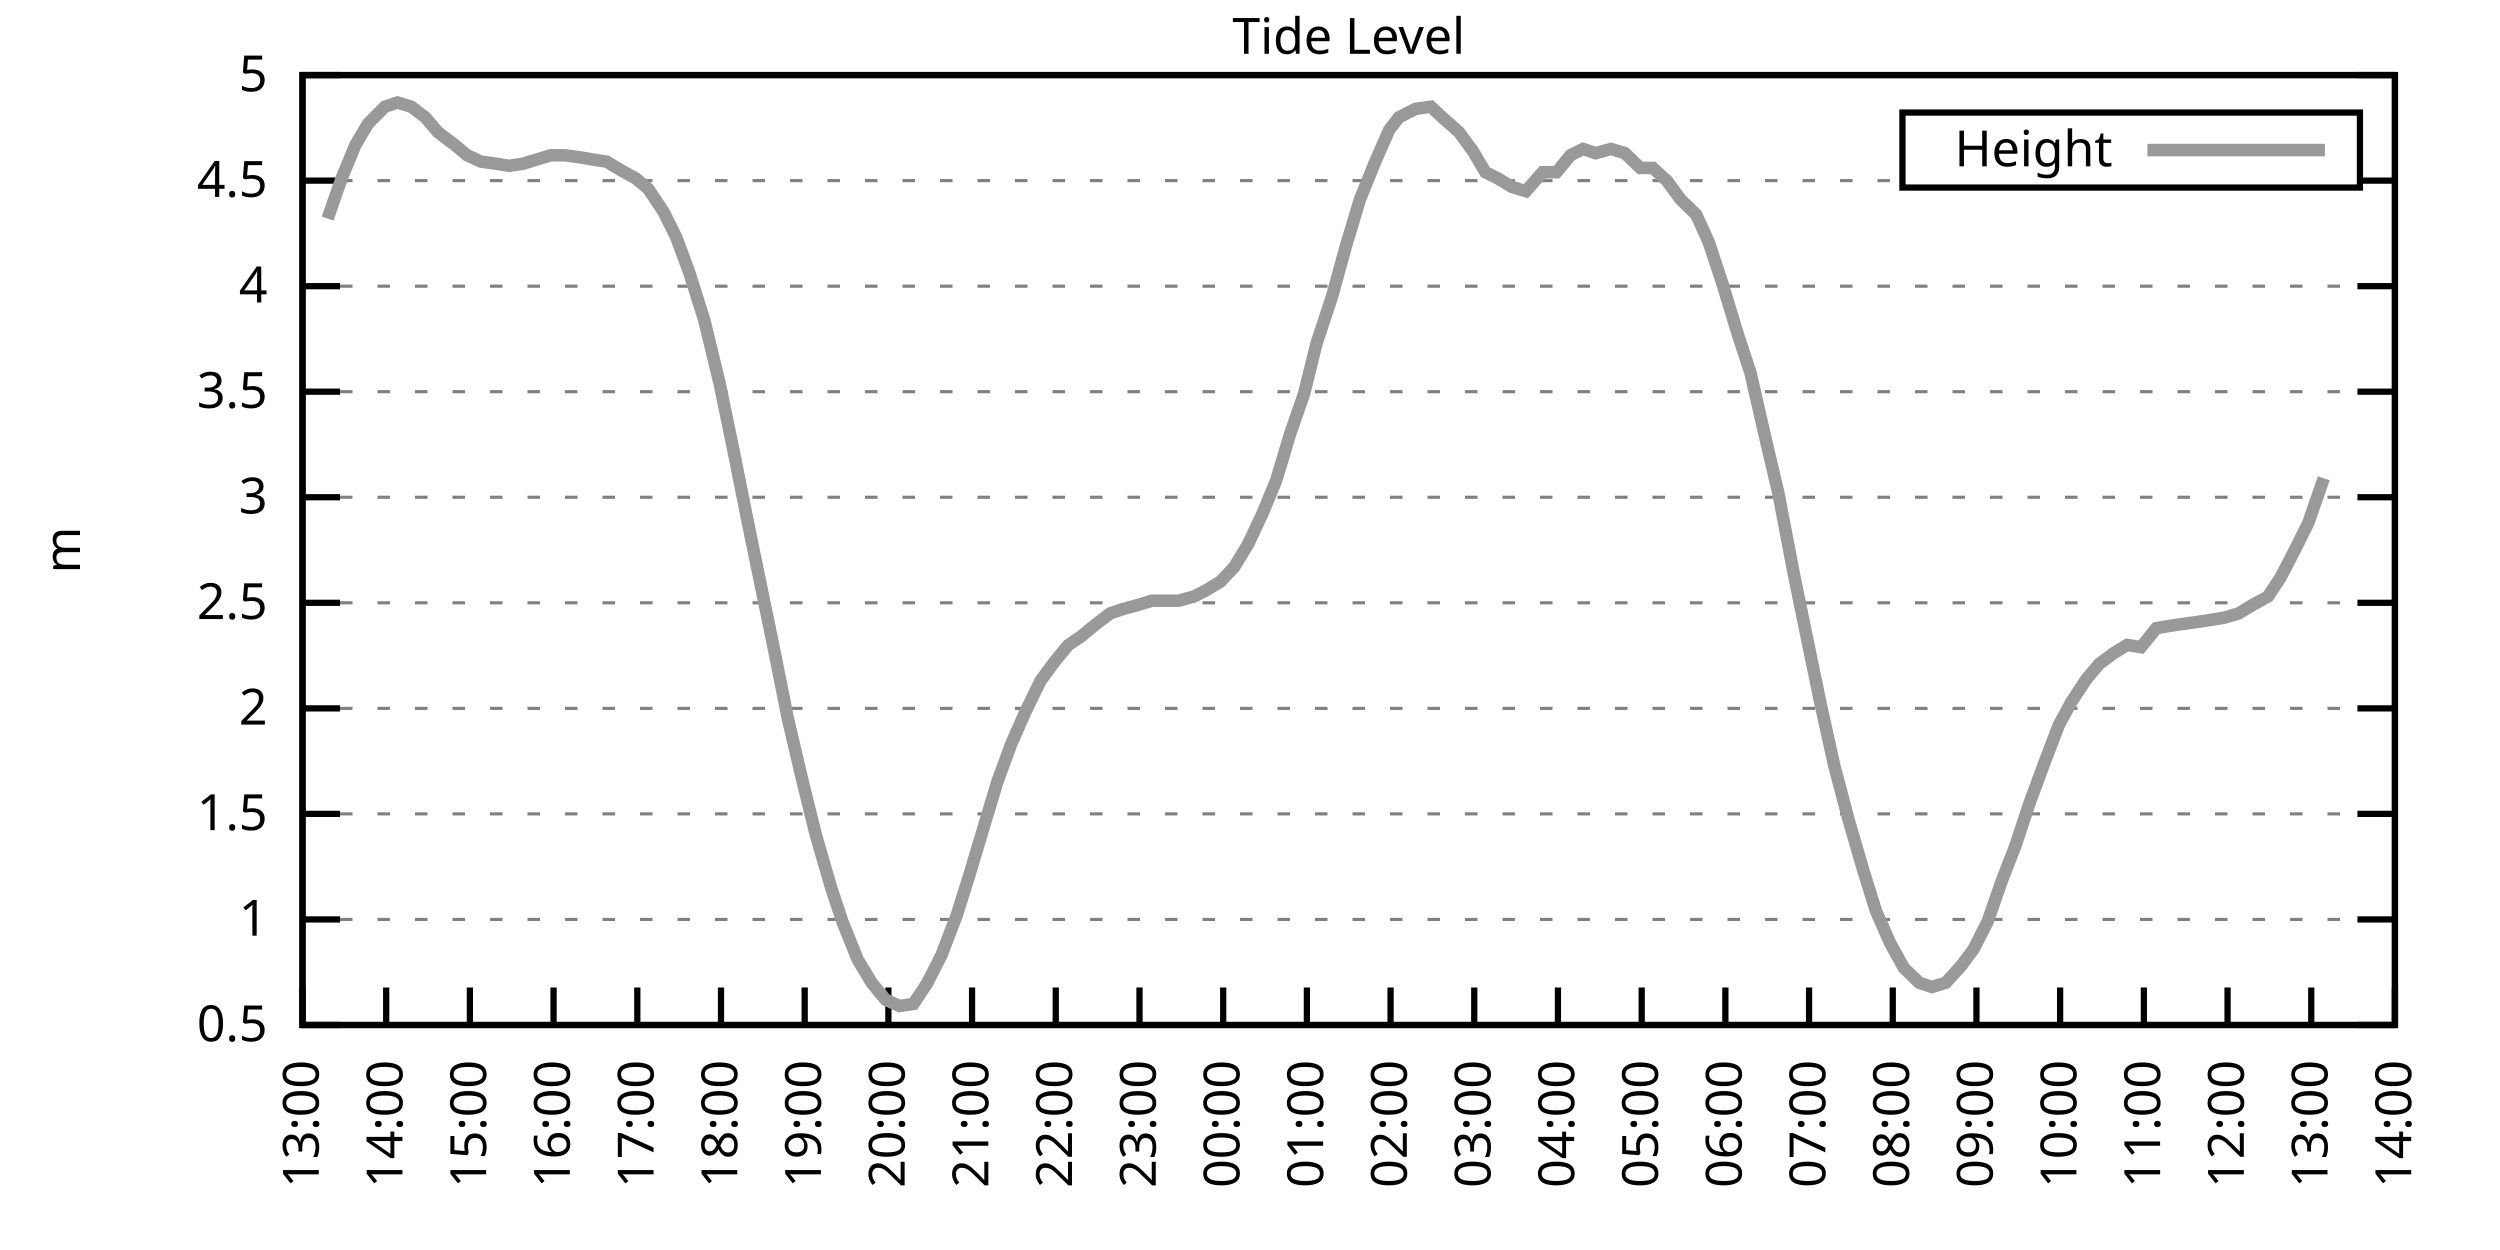
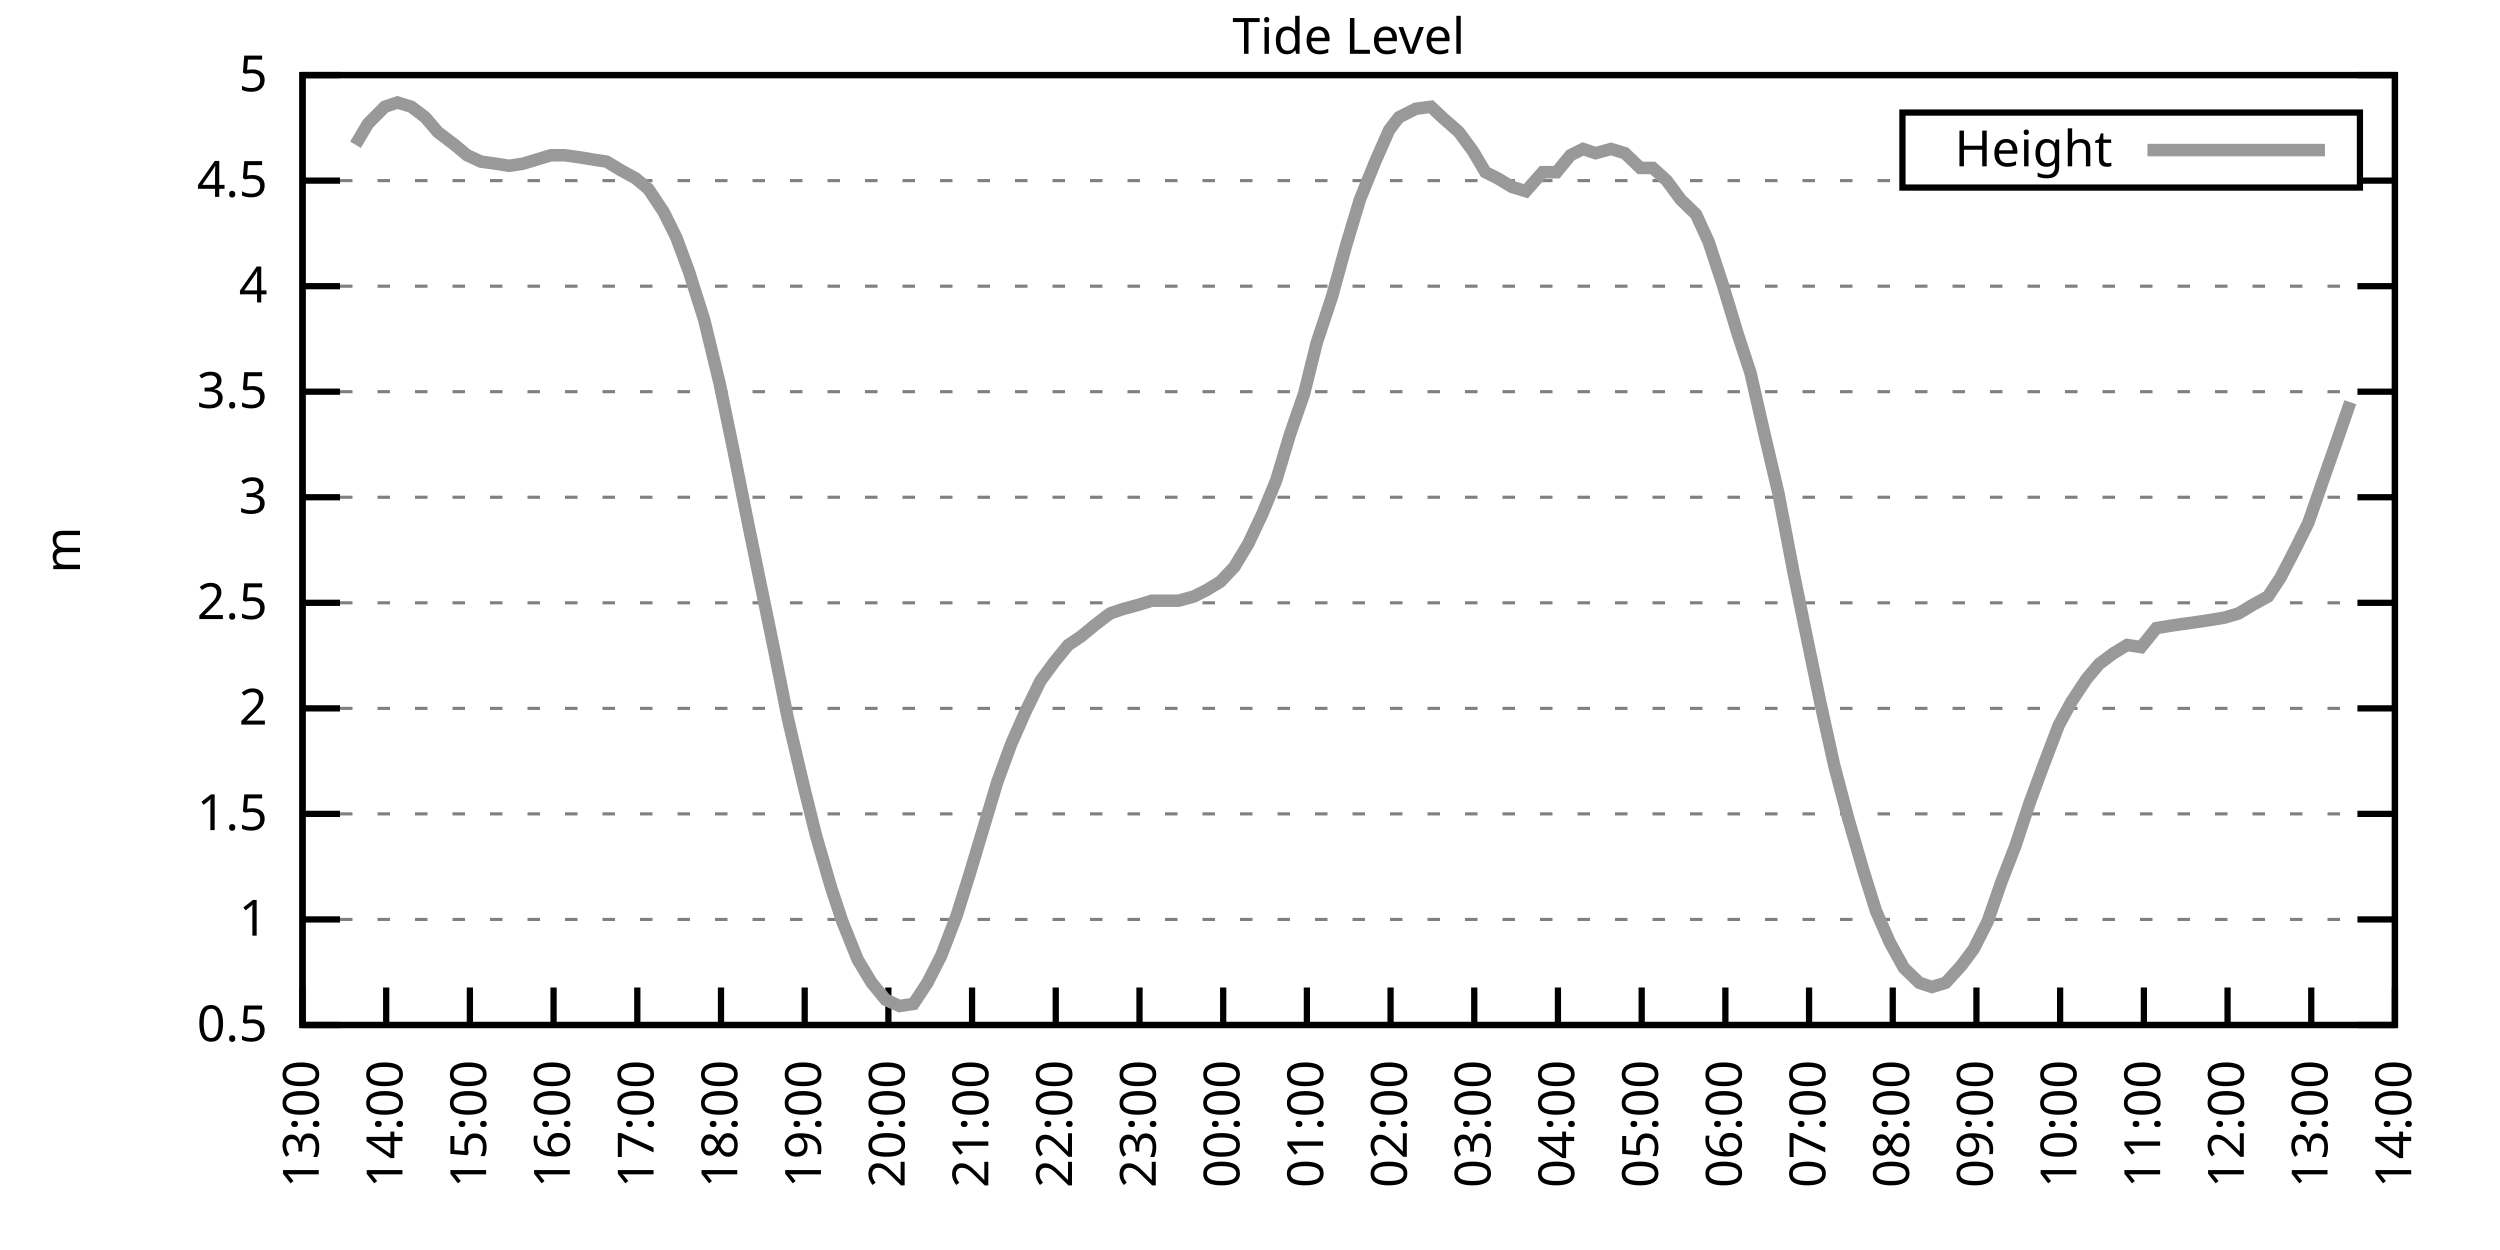
<svg xmlns="http://www.w3.org/2000/svg" xmlns:xlink="http://www.w3.org/1999/xlink" width="400" height="200" viewBox="0 0 400 200">
  <g id="gnuplot_canvas">
    <rect x="0" y="0" width="400" height="200" fill="none" />
    <defs>
      <circle id="gpDot" r="0.5" stroke-width="0.5" stroke="currentColor" />
      <path id="gpPt0" stroke-width="0.333" stroke="currentColor" d="M-1,0 h2 M0,-1 v2" />
      <path id="gpPt1" stroke-width="0.333" stroke="currentColor" d="M-1,-1 L1,1 M1,-1 L-1,1" />
      <path id="gpPt2" stroke-width="0.333" stroke="currentColor" d="M-1,0 L1,0 M0,-1 L0,1 M-1,-1 L1,1 M-1,1 L1,-1" />
      <rect id="gpPt3" stroke-width="0.333" stroke="currentColor" x="-1" y="-1" width="2" height="2" />
      <rect id="gpPt4" stroke-width="0.333" stroke="currentColor" fill="currentColor" x="-1" y="-1" width="2" height="2" />
      <circle id="gpPt5" stroke-width="0.333" stroke="currentColor" cx="0" cy="0" r="1" />
      <use xlink:href="#gpPt5" id="gpPt6" fill="currentColor" stroke="none" />
      <path id="gpPt7" stroke-width="0.333" stroke="currentColor" d="M0,-1.33 L-1.33,0.67 L1.33,0.67 z" />
      <use xlink:href="#gpPt7" id="gpPt8" fill="currentColor" stroke="none" />
      <use xlink:href="#gpPt7" id="gpPt9" stroke="currentColor" transform="rotate(180)" />
      <use xlink:href="#gpPt9" id="gpPt10" fill="currentColor" stroke="none" />
      <use xlink:href="#gpPt3" id="gpPt11" stroke="currentColor" transform="rotate(45)" />
      <use xlink:href="#gpPt11" id="gpPt12" fill="currentColor" stroke="none" />
      <path id="gpPt13" stroke-width="0.333" stroke="currentColor" d="M0,1.330 L1.265,0.411 L0.782,-1.067 L-0.782,-1.076 L-1.265,0.411 z" />
      <use xlink:href="#gpPt13" id="gpPt14" fill="currentColor" stroke="none" />
      <filter id="textbox" filterUnits="objectBoundingBox" x="0" y="0" height="1" width="1">
        <feFlood flood-color="white" flood-opacity="1" result="bgnd" />
        <feComposite in="SourceGraphic" in2="bgnd" operator="atop" />
      </filter>
      <filter id="greybox" filterUnits="objectBoundingBox" x="0" y="0" height="1" width="1">
        <feFlood flood-color="lightgrey" flood-opacity="1" result="grey" />
        <feComposite in="SourceGraphic" in2="grey" operator="atop" />
      </filter>
    </defs>
    <g fill="none" color="white" stroke="currentColor" stroke-width="1.00" stroke-linecap="butt" stroke-linejoin="miter">
</g>
    <g fill="none" color="black" stroke="currentColor" stroke-width="1.00" stroke-linecap="butt" stroke-linejoin="miter">
      <g stroke="none" shape-rendering="crispEdges">
        <polygon fill="rgb(255, 255, 255)" points="48.40,164.00 383.18,164.00 383.18,12.02 48.40,12.02 " />
      </g>
    </g>
    <g fill="none" color="black" stroke="currentColor" stroke-width="1.00" stroke-linecap="butt" stroke-linejoin="miter">
</g>
    <g fill="none" color="black" stroke="black" stroke-width="0.50" stroke-linecap="butt" stroke-linejoin="miter">
</g>
    <g fill="none" color="gray" stroke="currentColor" stroke-width="0.50" stroke-linecap="butt" stroke-linejoin="miter">
      <path stroke="gray" stroke-dasharray="2,4" class="gridline" d="M48.40,164.00 L383.19,164.00  " />
    </g>
    <g fill="none" color="gray" stroke="gray" stroke-width="1.00" stroke-linecap="butt" stroke-linejoin="miter">
</g>
    <g fill="none" color="black" stroke="currentColor" stroke-width="1.00" stroke-linecap="butt" stroke-linejoin="miter">
      <path stroke="black" d="M48.40,164.00 L54.40,164.00 M383.19,164.00 L377.19,164.00  " />
      <g transform="translate(42.80,166.60)" stroke="none" fill="black" font-family="Sans" font-size="8.00" text-anchor="end">
        <text>
          <tspan font-family="Sans"> 0.5</tspan>
        </text>
      </g>
    </g>
    <g fill="none" color="black" stroke="currentColor" stroke-width="1.00" stroke-linecap="butt" stroke-linejoin="miter">
</g>
    <g fill="none" color="black" stroke="black" stroke-width="0.50" stroke-linecap="butt" stroke-linejoin="miter">
</g>
    <g fill="none" color="gray" stroke="currentColor" stroke-width="0.50" stroke-linecap="butt" stroke-linejoin="miter">
      <path stroke="gray" stroke-dasharray="2,4" class="gridline" d="M48.40,147.11 L383.19,147.11  " />
    </g>
    <g fill="none" color="gray" stroke="gray" stroke-width="1.00" stroke-linecap="butt" stroke-linejoin="miter">
</g>
    <g fill="none" color="black" stroke="currentColor" stroke-width="1.00" stroke-linecap="butt" stroke-linejoin="miter">
      <path stroke="black" d="M48.40,147.11 L54.40,147.11 M383.19,147.11 L377.19,147.11  " />
      <g transform="translate(42.80,149.71)" stroke="none" fill="black" font-family="Sans" font-size="8.00" text-anchor="end">
        <text>
          <tspan font-family="Sans"> 1</tspan>
        </text>
      </g>
    </g>
    <g fill="none" color="black" stroke="currentColor" stroke-width="1.00" stroke-linecap="butt" stroke-linejoin="miter">
</g>
    <g fill="none" color="black" stroke="black" stroke-width="0.50" stroke-linecap="butt" stroke-linejoin="miter">
</g>
    <g fill="none" color="gray" stroke="currentColor" stroke-width="0.50" stroke-linecap="butt" stroke-linejoin="miter">
      <path stroke="gray" stroke-dasharray="2,4" class="gridline" d="M48.40,130.22 L383.19,130.22  " />
    </g>
    <g fill="none" color="gray" stroke="gray" stroke-width="1.00" stroke-linecap="butt" stroke-linejoin="miter">
</g>
    <g fill="none" color="black" stroke="currentColor" stroke-width="1.00" stroke-linecap="butt" stroke-linejoin="miter">
      <path stroke="black" d="M48.40,130.22 L54.40,130.22 M383.19,130.22 L377.19,130.22  " />
      <g transform="translate(42.80,132.82)" stroke="none" fill="black" font-family="Sans" font-size="8.00" text-anchor="end">
        <text>
          <tspan font-family="Sans"> 1.5</tspan>
        </text>
      </g>
    </g>
    <g fill="none" color="black" stroke="currentColor" stroke-width="1.00" stroke-linecap="butt" stroke-linejoin="miter">
</g>
    <g fill="none" color="black" stroke="black" stroke-width="0.50" stroke-linecap="butt" stroke-linejoin="miter">
</g>
    <g fill="none" color="gray" stroke="currentColor" stroke-width="0.50" stroke-linecap="butt" stroke-linejoin="miter">
      <path stroke="gray" stroke-dasharray="2,4" class="gridline" d="M48.40,113.34 L383.19,113.34  " />
    </g>
    <g fill="none" color="gray" stroke="gray" stroke-width="1.00" stroke-linecap="butt" stroke-linejoin="miter">
</g>
    <g fill="none" color="black" stroke="currentColor" stroke-width="1.00" stroke-linecap="butt" stroke-linejoin="miter">
      <path stroke="black" d="M48.40,113.34 L54.40,113.34 M383.19,113.34 L377.19,113.34  " />
      <g transform="translate(42.80,115.94)" stroke="none" fill="black" font-family="Sans" font-size="8.00" text-anchor="end">
        <text>
          <tspan font-family="Sans"> 2</tspan>
        </text>
      </g>
    </g>
    <g fill="none" color="black" stroke="currentColor" stroke-width="1.00" stroke-linecap="butt" stroke-linejoin="miter">
</g>
    <g fill="none" color="black" stroke="black" stroke-width="0.50" stroke-linecap="butt" stroke-linejoin="miter">
</g>
    <g fill="none" color="gray" stroke="currentColor" stroke-width="0.50" stroke-linecap="butt" stroke-linejoin="miter">
      <path stroke="gray" stroke-dasharray="2,4" class="gridline" d="M48.40,96.45 L383.19,96.45  " />
    </g>
    <g fill="none" color="gray" stroke="gray" stroke-width="1.00" stroke-linecap="butt" stroke-linejoin="miter">
</g>
    <g fill="none" color="black" stroke="currentColor" stroke-width="1.00" stroke-linecap="butt" stroke-linejoin="miter">
      <path stroke="black" d="M48.40,96.45 L54.40,96.45 M383.19,96.45 L377.19,96.45  " />
      <g transform="translate(42.80,99.05)" stroke="none" fill="black" font-family="Sans" font-size="8.00" text-anchor="end">
        <text>
          <tspan font-family="Sans"> 2.5</tspan>
        </text>
      </g>
    </g>
    <g fill="none" color="black" stroke="currentColor" stroke-width="1.00" stroke-linecap="butt" stroke-linejoin="miter">
</g>
    <g fill="none" color="black" stroke="black" stroke-width="0.50" stroke-linecap="butt" stroke-linejoin="miter">
</g>
    <g fill="none" color="gray" stroke="currentColor" stroke-width="0.50" stroke-linecap="butt" stroke-linejoin="miter">
      <path stroke="gray" stroke-dasharray="2,4" class="gridline" d="M48.40,79.56 L383.19,79.56  " />
    </g>
    <g fill="none" color="gray" stroke="gray" stroke-width="1.00" stroke-linecap="butt" stroke-linejoin="miter">
</g>
    <g fill="none" color="black" stroke="currentColor" stroke-width="1.00" stroke-linecap="butt" stroke-linejoin="miter">
      <path stroke="black" d="M48.40,79.56 L54.40,79.56 M383.19,79.56 L377.19,79.56  " />
      <g transform="translate(42.80,82.16)" stroke="none" fill="black" font-family="Sans" font-size="8.00" text-anchor="end">
        <text>
          <tspan font-family="Sans"> 3</tspan>
        </text>
      </g>
    </g>
    <g fill="none" color="black" stroke="currentColor" stroke-width="1.00" stroke-linecap="butt" stroke-linejoin="miter">
</g>
    <g fill="none" color="black" stroke="black" stroke-width="0.50" stroke-linecap="butt" stroke-linejoin="miter">
</g>
    <g fill="none" color="gray" stroke="currentColor" stroke-width="0.50" stroke-linecap="butt" stroke-linejoin="miter">
      <path stroke="gray" stroke-dasharray="2,4" class="gridline" d="M48.40,62.67 L383.19,62.67  " />
    </g>
    <g fill="none" color="gray" stroke="gray" stroke-width="1.00" stroke-linecap="butt" stroke-linejoin="miter">
</g>
    <g fill="none" color="black" stroke="currentColor" stroke-width="1.00" stroke-linecap="butt" stroke-linejoin="miter">
      <path stroke="black" d="M48.40,62.67 L54.40,62.67 M383.19,62.67 L377.19,62.67  " />
      <g transform="translate(42.80,65.27)" stroke="none" fill="black" font-family="Sans" font-size="8.00" text-anchor="end">
        <text>
          <tspan font-family="Sans"> 3.5</tspan>
        </text>
      </g>
    </g>
    <g fill="none" color="black" stroke="currentColor" stroke-width="1.00" stroke-linecap="butt" stroke-linejoin="miter">
</g>
    <g fill="none" color="black" stroke="black" stroke-width="0.50" stroke-linecap="butt" stroke-linejoin="miter">
</g>
    <g fill="none" color="gray" stroke="currentColor" stroke-width="0.50" stroke-linecap="butt" stroke-linejoin="miter">
      <path stroke="gray" stroke-dasharray="2,4" class="gridline" d="M48.40,45.79 L383.19,45.79  " />
    </g>
    <g fill="none" color="gray" stroke="gray" stroke-width="1.00" stroke-linecap="butt" stroke-linejoin="miter">
</g>
    <g fill="none" color="black" stroke="currentColor" stroke-width="1.00" stroke-linecap="butt" stroke-linejoin="miter">
      <path stroke="black" d="M48.40,45.79 L54.40,45.79 M383.19,45.79 L377.19,45.79  " />
      <g transform="translate(42.80,48.39)" stroke="none" fill="black" font-family="Sans" font-size="8.00" text-anchor="end">
        <text>
          <tspan font-family="Sans"> 4</tspan>
        </text>
      </g>
    </g>
    <g fill="none" color="black" stroke="currentColor" stroke-width="1.00" stroke-linecap="butt" stroke-linejoin="miter">
</g>
    <g fill="none" color="black" stroke="black" stroke-width="0.50" stroke-linecap="butt" stroke-linejoin="miter">
</g>
    <g fill="none" color="gray" stroke="currentColor" stroke-width="0.50" stroke-linecap="butt" stroke-linejoin="miter">
      <path stroke="gray" stroke-dasharray="2,4" class="gridline" d="M48.40,28.90 L304.39,28.90 M377.59,28.90 L383.19,28.90  " />
    </g>
    <g fill="none" color="gray" stroke="gray" stroke-width="1.00" stroke-linecap="butt" stroke-linejoin="miter">
</g>
    <g fill="none" color="black" stroke="currentColor" stroke-width="1.00" stroke-linecap="butt" stroke-linejoin="miter">
      <path stroke="black" d="M48.40,28.90 L54.40,28.90 M383.19,28.90 L377.19,28.90  " />
      <g transform="translate(42.80,31.50)" stroke="none" fill="black" font-family="Sans" font-size="8.00" text-anchor="end">
        <text>
          <tspan font-family="Sans"> 4.5</tspan>
        </text>
      </g>
    </g>
    <g fill="none" color="black" stroke="currentColor" stroke-width="1.00" stroke-linecap="butt" stroke-linejoin="miter">
</g>
    <g fill="none" color="black" stroke="black" stroke-width="0.50" stroke-linecap="butt" stroke-linejoin="miter">
</g>
    <g fill="none" color="gray" stroke="currentColor" stroke-width="0.50" stroke-linecap="butt" stroke-linejoin="miter">
      <path stroke="gray" stroke-dasharray="2,4" class="gridline" d="M48.40,12.01 L383.19,12.01  " />
    </g>
    <g fill="none" color="gray" stroke="gray" stroke-width="1.00" stroke-linecap="butt" stroke-linejoin="miter">
</g>
    <g fill="none" color="black" stroke="currentColor" stroke-width="1.00" stroke-linecap="butt" stroke-linejoin="miter">
      <path stroke="black" d="M48.40,12.01 L54.40,12.01 M383.19,12.01 L377.19,12.01  " />
      <g transform="translate(42.80,14.61)" stroke="none" fill="black" font-family="Sans" font-size="8.00" text-anchor="end">
        <text>
          <tspan font-family="Sans"> 5</tspan>
        </text>
      </g>
    </g>
    <g fill="none" color="black" stroke="currentColor" stroke-width="1.00" stroke-linecap="butt" stroke-linejoin="miter">
      <path stroke="black" d="M48.40,164.00 L48.40,158.00  " />
      <g transform="translate(51.00,169.60) rotate(270.00)" stroke="none" fill="black" font-family="Sans" font-size="8.00" text-anchor="end">
        <text>
          <tspan font-family="Sans">13:00</tspan>
        </text>
      </g>
    </g>
    <g fill="none" color="black" stroke="currentColor" stroke-width="1.00" stroke-linecap="butt" stroke-linejoin="miter">
      <path stroke="black" d="M61.79,164.00 L61.79,158.00  " />
      <g transform="translate(64.39,169.60) rotate(270.00)" stroke="none" fill="black" font-family="Sans" font-size="8.00" text-anchor="end">
        <text>
          <tspan font-family="Sans">14:00</tspan>
        </text>
      </g>
    </g>
    <g fill="none" color="black" stroke="currentColor" stroke-width="1.00" stroke-linecap="butt" stroke-linejoin="miter">
      <path stroke="black" d="M75.18,164.00 L75.18,158.00  " />
      <g transform="translate(77.78,169.60) rotate(270.00)" stroke="none" fill="black" font-family="Sans" font-size="8.00" text-anchor="end">
        <text>
          <tspan font-family="Sans">15:00</tspan>
        </text>
      </g>
    </g>
    <g fill="none" color="black" stroke="currentColor" stroke-width="1.00" stroke-linecap="butt" stroke-linejoin="miter">
      <path stroke="black" d="M88.57,164.00 L88.57,158.00  " />
      <g transform="translate(91.17,169.60) rotate(270.00)" stroke="none" fill="black" font-family="Sans" font-size="8.00" text-anchor="end">
        <text>
          <tspan font-family="Sans">16:00</tspan>
        </text>
      </g>
    </g>
    <g fill="none" color="black" stroke="currentColor" stroke-width="1.00" stroke-linecap="butt" stroke-linejoin="miter">
      <path stroke="black" d="M101.97,164.00 L101.97,158.00  " />
      <g transform="translate(104.57,169.60) rotate(270.00)" stroke="none" fill="black" font-family="Sans" font-size="8.00" text-anchor="end">
        <text>
          <tspan font-family="Sans">17:00</tspan>
        </text>
      </g>
    </g>
    <g fill="none" color="black" stroke="currentColor" stroke-width="1.00" stroke-linecap="butt" stroke-linejoin="miter">
      <path stroke="black" d="M115.36,164.00 L115.36,158.00  " />
      <g transform="translate(117.96,169.60) rotate(270.00)" stroke="none" fill="black" font-family="Sans" font-size="8.00" text-anchor="end">
        <text>
          <tspan font-family="Sans">18:00</tspan>
        </text>
      </g>
    </g>
    <g fill="none" color="black" stroke="currentColor" stroke-width="1.00" stroke-linecap="butt" stroke-linejoin="miter">
      <path stroke="black" d="M128.75,164.00 L128.75,158.00  " />
      <g transform="translate(131.35,169.60) rotate(270.00)" stroke="none" fill="black" font-family="Sans" font-size="8.00" text-anchor="end">
        <text>
          <tspan font-family="Sans">19:00</tspan>
        </text>
      </g>
    </g>
    <g fill="none" color="black" stroke="currentColor" stroke-width="1.00" stroke-linecap="butt" stroke-linejoin="miter">
      <path stroke="black" d="M142.14,164.00 L142.14,158.00  " />
      <g transform="translate(144.74,169.60) rotate(270.00)" stroke="none" fill="black" font-family="Sans" font-size="8.00" text-anchor="end">
        <text>
          <tspan font-family="Sans">20:00</tspan>
        </text>
      </g>
    </g>
    <g fill="none" color="black" stroke="currentColor" stroke-width="1.00" stroke-linecap="butt" stroke-linejoin="miter">
      <path stroke="black" d="M155.53,164.00 L155.53,158.00  " />
      <g transform="translate(158.13,169.60) rotate(270.00)" stroke="none" fill="black" font-family="Sans" font-size="8.00" text-anchor="end">
        <text>
          <tspan font-family="Sans">21:00</tspan>
        </text>
      </g>
    </g>
    <g fill="none" color="black" stroke="currentColor" stroke-width="1.00" stroke-linecap="butt" stroke-linejoin="miter">
      <path stroke="black" d="M168.92,164.00 L168.92,158.00  " />
      <g transform="translate(171.52,169.60) rotate(270.00)" stroke="none" fill="black" font-family="Sans" font-size="8.00" text-anchor="end">
        <text>
          <tspan font-family="Sans">22:00</tspan>
        </text>
      </g>
    </g>
    <g fill="none" color="black" stroke="currentColor" stroke-width="1.00" stroke-linecap="butt" stroke-linejoin="miter">
      <path stroke="black" d="M182.32,164.00 L182.32,158.00  " />
      <g transform="translate(184.92,169.60) rotate(270.00)" stroke="none" fill="black" font-family="Sans" font-size="8.00" text-anchor="end">
        <text>
          <tspan font-family="Sans">23:00</tspan>
        </text>
      </g>
    </g>
    <g fill="none" color="black" stroke="currentColor" stroke-width="1.00" stroke-linecap="butt" stroke-linejoin="miter">
      <path stroke="black" d="M195.71,164.00 L195.71,158.00  " />
      <g transform="translate(198.31,169.60) rotate(270.00)" stroke="none" fill="black" font-family="Sans" font-size="8.00" text-anchor="end">
        <text>
          <tspan font-family="Sans">00:00</tspan>
        </text>
      </g>
    </g>
    <g fill="none" color="black" stroke="currentColor" stroke-width="1.00" stroke-linecap="butt" stroke-linejoin="miter">
      <path stroke="black" d="M209.10,164.00 L209.10,158.00  " />
      <g transform="translate(211.70,169.60) rotate(270.00)" stroke="none" fill="black" font-family="Sans" font-size="8.00" text-anchor="end">
        <text>
          <tspan font-family="Sans">01:00</tspan>
        </text>
      </g>
    </g>
    <g fill="none" color="black" stroke="currentColor" stroke-width="1.00" stroke-linecap="butt" stroke-linejoin="miter">
      <path stroke="black" d="M222.49,164.00 L222.49,158.00  " />
      <g transform="translate(225.09,169.60) rotate(270.00)" stroke="none" fill="black" font-family="Sans" font-size="8.00" text-anchor="end">
        <text>
          <tspan font-family="Sans">02:00</tspan>
        </text>
      </g>
    </g>
    <g fill="none" color="black" stroke="currentColor" stroke-width="1.00" stroke-linecap="butt" stroke-linejoin="miter">
      <path stroke="black" d="M235.88,164.00 L235.88,158.00  " />
      <g transform="translate(238.48,169.60) rotate(270.00)" stroke="none" fill="black" font-family="Sans" font-size="8.00" text-anchor="end">
        <text>
          <tspan font-family="Sans">03:00</tspan>
        </text>
      </g>
    </g>
    <g fill="none" color="black" stroke="currentColor" stroke-width="1.00" stroke-linecap="butt" stroke-linejoin="miter">
      <path stroke="black" d="M249.27,164.00 L249.27,158.00  " />
      <g transform="translate(251.87,169.60) rotate(270.00)" stroke="none" fill="black" font-family="Sans" font-size="8.00" text-anchor="end">
        <text>
          <tspan font-family="Sans">04:00</tspan>
        </text>
      </g>
    </g>
    <g fill="none" color="black" stroke="currentColor" stroke-width="1.00" stroke-linecap="butt" stroke-linejoin="miter">
      <path stroke="black" d="M262.67,164.00 L262.67,158.00  " />
      <g transform="translate(265.27,169.60) rotate(270.00)" stroke="none" fill="black" font-family="Sans" font-size="8.00" text-anchor="end">
        <text>
          <tspan font-family="Sans">05:00</tspan>
        </text>
      </g>
    </g>
    <g fill="none" color="black" stroke="currentColor" stroke-width="1.00" stroke-linecap="butt" stroke-linejoin="miter">
      <path stroke="black" d="M276.06,164.00 L276.06,158.00  " />
      <g transform="translate(278.66,169.60) rotate(270.00)" stroke="none" fill="black" font-family="Sans" font-size="8.00" text-anchor="end">
        <text>
          <tspan font-family="Sans">06:00</tspan>
        </text>
      </g>
    </g>
    <g fill="none" color="black" stroke="currentColor" stroke-width="1.00" stroke-linecap="butt" stroke-linejoin="miter">
      <path stroke="black" d="M289.45,164.00 L289.45,158.00  " />
      <g transform="translate(292.05,169.60) rotate(270.00)" stroke="none" fill="black" font-family="Sans" font-size="8.00" text-anchor="end">
        <text>
          <tspan font-family="Sans">07:00</tspan>
        </text>
      </g>
    </g>
    <g fill="none" color="black" stroke="currentColor" stroke-width="1.00" stroke-linecap="butt" stroke-linejoin="miter">
      <path stroke="black" d="M302.84,164.00 L302.84,158.00  " />
      <g transform="translate(305.44,169.60) rotate(270.00)" stroke="none" fill="black" font-family="Sans" font-size="8.00" text-anchor="end">
        <text>
          <tspan font-family="Sans">08:00</tspan>
        </text>
      </g>
    </g>
    <g fill="none" color="black" stroke="currentColor" stroke-width="1.00" stroke-linecap="butt" stroke-linejoin="miter">
      <path stroke="black" d="M316.23,164.00 L316.23,158.00  " />
      <g transform="translate(318.83,169.60) rotate(270.00)" stroke="none" fill="black" font-family="Sans" font-size="8.00" text-anchor="end">
        <text>
          <tspan font-family="Sans">09:00</tspan>
        </text>
      </g>
    </g>
    <g fill="none" color="black" stroke="currentColor" stroke-width="1.00" stroke-linecap="butt" stroke-linejoin="miter">
      <path stroke="black" d="M329.62,164.00 L329.62,158.00  " />
      <g transform="translate(332.22,169.60) rotate(270.00)" stroke="none" fill="black" font-family="Sans" font-size="8.00" text-anchor="end">
        <text>
          <tspan font-family="Sans">10:00</tspan>
        </text>
      </g>
    </g>
    <g fill="none" color="black" stroke="currentColor" stroke-width="1.00" stroke-linecap="butt" stroke-linejoin="miter">
      <path stroke="black" d="M343.02,164.00 L343.02,158.00  " />
      <g transform="translate(345.62,169.60) rotate(270.00)" stroke="none" fill="black" font-family="Sans" font-size="8.00" text-anchor="end">
        <text>
          <tspan font-family="Sans">11:00</tspan>
        </text>
      </g>
    </g>
    <g fill="none" color="black" stroke="currentColor" stroke-width="1.00" stroke-linecap="butt" stroke-linejoin="miter">
      <path stroke="black" d="M356.41,164.00 L356.41,158.00  " />
      <g transform="translate(359.01,169.60) rotate(270.00)" stroke="none" fill="black" font-family="Sans" font-size="8.00" text-anchor="end">
        <text>
          <tspan font-family="Sans">12:00</tspan>
        </text>
      </g>
    </g>
    <g fill="none" color="black" stroke="currentColor" stroke-width="1.00" stroke-linecap="butt" stroke-linejoin="miter">
      <path stroke="black" d="M369.80,164.00 L369.80,158.00  " />
      <g transform="translate(372.40,169.60) rotate(270.00)" stroke="none" fill="black" font-family="Sans" font-size="8.00" text-anchor="end">
        <text>
          <tspan font-family="Sans">13:00</tspan>
        </text>
      </g>
    </g>
    <g fill="none" color="black" stroke="currentColor" stroke-width="1.00" stroke-linecap="butt" stroke-linejoin="miter">
      <path stroke="black" d="M383.19,164.00 L383.19,158.00  " />
      <g transform="translate(385.79,169.60) rotate(270.00)" stroke="none" fill="black" font-family="Sans" font-size="8.00" text-anchor="end">
        <text>
          <tspan font-family="Sans">14:00</tspan>
        </text>
      </g>
    </g>
    <g fill="none" color="black" stroke="currentColor" stroke-width="1.00" stroke-linecap="butt" stroke-linejoin="miter">
</g>
    <g fill="none" color="black" stroke="currentColor" stroke-width="1.00" stroke-linecap="butt" stroke-linejoin="miter">
      <path stroke="black" d="M48.40,12.01 L48.40,164.00 L383.19,164.00 L383.19,12.01 L48.40,12.01 Z  " />
    </g>
    <g fill="none" color="black" stroke="currentColor" stroke-width="1.00" stroke-linecap="butt" stroke-linejoin="miter">
</g>
    <g fill="none" color="black" stroke="currentColor" stroke-width="1.00" stroke-linecap="butt" stroke-linejoin="miter">
      <path stroke="black" d="M304.39,30.01 L304.39,18.01 L377.59,18.01 L377.59,30.01 L304.39,30.01 Z  " />
    </g>
    <g id="Tide_level_plot_1">
      <g fill="none" color="white" stroke="black" stroke-width="2.00" stroke-linecap="butt" stroke-linejoin="miter">
</g>
      <g fill="none" color="black" stroke="currentColor" stroke-width="2.00" stroke-linecap="butt" stroke-linejoin="miter">
        <g transform="translate(337.99,26.61)" stroke="none" fill="black" font-family="Sans" font-size="8.00" text-anchor="end">
          <text>
            <tspan font-family="Sans">Height</tspan>
          </text>
        </g>
      </g>
      <g fill="none" color="black" stroke="currentColor" stroke-width="2.00" stroke-linecap="butt" stroke-linejoin="miter">
-         <path stroke="rgb(153, 153, 153)" d="M343.59,24.01 L371.99,24.01 M52.42,34.98 L54.65,28.56 L56.88,23.16 L58.89,19.78 L61.57,17.08 L63.58,16.40   L65.81,17.08 L68.04,18.77 L70.05,21.13 L72.73,23.16 L74.74,24.84 L76.97,25.86 L79.42,26.20 L81.43,26.53   L83.66,26.20 L85.90,25.52 L88.13,24.84 L90.36,24.84 L92.82,25.18 L94.82,25.52 L97.06,25.86 L99.29,27.21   L101.74,28.56 L103.75,30.25 L106.21,33.96 L108.22,38.02 L110.22,43.42 L112.68,51.19 L115.13,61.32 L117.37,72.13   L119.60,83.28 L121.61,93.07 L123.84,103.88 L126.07,115.03 L128.53,125.50 L130.54,133.60 L132.99,142.05 L134.78,147.45   L137.23,153.53 L139.46,157.24 L141.69,159.95 L143.93,160.96 L146.16,160.62 L148.39,157.24 L150.62,152.85 L153.08,146.44   L155.09,140.02 L157.32,132.59 L159.55,125.16 L161.78,119.08 L164.01,114.01 L166.47,108.95 L168.70,105.91 L170.93,103.20   L172.94,101.85 L175.40,99.83 L177.63,98.14 L179.64,97.46 L182.09,96.79 L184.32,96.11 L186.33,96.11 L188.57,96.11   L191.02,95.44 L193.03,94.42 L195.26,93.07 L197.49,90.71 L199.73,86.99 L201.96,82.26 L204.19,76.86 L206.42,69.43   L208.65,63.01 L210.66,54.90 L213.12,47.47 L215.35,39.37 L217.58,31.94 L220.04,25.86 L222.27,20.79 L223.83,18.77   L226.51,17.41 L228.96,17.08 L230.75,18.77 L233.43,21.13 L235.66,24.17 L237.67,27.55 L239.68,28.56 L241.91,29.91   L244.14,30.59 L246.82,27.55 L249.05,27.55 L251.28,24.84 L253.29,23.83 L255.30,24.51 L257.76,23.83 L259.99,24.51   L262.44,26.87 L264.45,26.87 L266.68,28.90 L268.92,31.94 L271.37,34.30 L273.38,38.69 L275.61,45.45 L278.07,53.55   L280.07,59.63 L282.31,69.43 L284.54,78.89 L286.99,91.72 L289.00,101.52 L291.23,112.32 L293.47,122.46 L295.70,130.90   L298.15,139.34 L300.16,145.76 L302.39,150.83 L304.63,154.88 L307.08,157.24 L309.09,157.92 L311.32,157.24 L313.78,154.54   L315.79,151.84 L318.02,147.45 L320.25,141.03 L322.48,135.29 L324.71,128.54 L326.95,122.46 L329.40,116.04 L331.41,112.32   L333.86,108.61 L335.87,106.24 L338.10,104.56 L340.34,103.20 L342.57,103.54 L345.02,100.50 L347.03,100.16 L349.26,99.83   L351.72,99.49 L353.95,99.15 L355.96,98.81 L358.19,98.14 L360.42,96.79 L362.88,95.44 L364.89,92.40 L367.34,87.67   L369.35,83.61 L371.81,76.52  " />
+         <path stroke="rgb(153, 153, 153)" d="M343.59,24.01 L371.99,24.01 M56.88,23.16 L58.89,19.78 L61.57,17.08 L63.58,16.40 L65.81,17.08 L68.04,18.77   L70.05,21.13 L72.73,23.16 L74.74,24.84 L76.97,25.86 L79.42,26.20 L81.43,26.53 L83.66,26.20 L85.90,25.52   L88.13,24.84 L90.36,24.84 L92.82,25.18 L94.82,25.52 L97.06,25.86 L99.29,27.21 L101.74,28.56 L103.75,30.25   L106.21,33.96 L108.22,38.02 L110.22,43.42 L112.68,51.19 L115.13,61.32 L117.37,72.13 L119.60,83.28 L121.61,93.07   L123.84,103.88 L126.07,115.03 L128.53,125.50 L130.54,133.60 L132.99,142.05 L134.78,147.45 L137.23,153.53 L139.46,157.24   L141.69,159.95 L143.93,160.96 L146.16,160.62 L148.39,157.24 L150.62,152.85 L153.08,146.44 L155.09,140.02 L157.32,132.59   L159.55,125.16 L161.78,119.08 L164.01,114.01 L166.47,108.95 L168.70,105.91 L170.93,103.20 L172.94,101.85 L175.40,99.83   L177.63,98.14 L179.64,97.46 L182.09,96.79 L184.32,96.11 L186.33,96.11 L188.57,96.11 L191.02,95.44 L193.03,94.42   L195.26,93.07 L197.49,90.71 L199.73,86.99 L201.96,82.26 L204.19,76.86 L206.42,69.43 L208.65,63.01 L210.66,54.90   L213.12,47.47 L215.35,39.37 L217.58,31.94 L220.04,25.86 L222.27,20.79 L223.83,18.77 L226.51,17.41 L228.96,17.08   L230.75,18.77 L233.43,21.13 L235.66,24.17 L237.67,27.55 L239.68,28.56 L241.91,29.91 L244.14,30.59 L246.82,27.55   L249.05,27.55 L251.28,24.84 L253.29,23.83 L255.30,24.51 L257.76,23.83 L259.99,24.51 L262.44,26.87 L264.45,26.87   L266.68,28.90 L268.92,31.94 L271.37,34.30 L273.38,38.69 L275.61,45.45 L278.07,53.55 L280.07,59.63 L282.31,69.43   L284.54,78.89 L286.99,91.72 L289.00,101.52 L291.23,112.32 L293.47,122.46 L295.70,130.90 L298.15,139.34 L300.16,145.76   L302.39,150.83 L304.63,154.88 L307.08,157.24 L309.09,157.92 L311.32,157.24 L313.78,154.54 L315.79,151.84 L318.02,147.45   L320.25,141.03 L322.48,135.29 L324.71,128.54 L326.95,122.46 L329.40,116.04 L331.41,112.32 L333.86,108.61 L335.87,106.24   L338.10,104.56 L340.34,103.20 L342.57,103.54 L345.02,100.50 L347.03,100.16 L349.26,99.83 L351.72,99.49 L353.95,99.15   L355.96,98.81 L358.19,98.14 L360.42,96.79 L362.88,95.44 L364.89,92.40 L367.34,87.67 L369.35,83.61 L371.81,76.52   L373.82,70.78 L376.05,64.36  " />
      </g>
    </g>
    <g fill="none" color="black" stroke="currentColor" stroke-width="2.00" stroke-linecap="butt" stroke-linejoin="miter">
</g>
    <g fill="none" color="black" stroke="black" stroke-width="1.00" stroke-linecap="butt" stroke-linejoin="miter">
</g>
    <g fill="none" color="black" stroke="currentColor" stroke-width="1.00" stroke-linecap="butt" stroke-linejoin="miter">
      <path stroke="black" d="M48.40,12.01 L48.40,164.00 L383.19,164.00 L383.19,12.01 L48.40,12.01 Z  " />
      <g transform="translate(12.80,88.01) rotate(270.00)" stroke="none" fill="black" font-family="Sans" font-size="8.00" text-anchor="middle">
        <text>
          <tspan font-family="Sans">m</tspan>
        </text>
      </g>
    </g>
    <g fill="none" color="black" stroke="currentColor" stroke-width="1.00" stroke-linecap="butt" stroke-linejoin="miter">
</g>
    <g fill="none" color="black" stroke="currentColor" stroke-width="1.00" stroke-linecap="butt" stroke-linejoin="miter">
      <g transform="translate(215.79,8.61)" stroke="none" fill="black" font-family="Sans" font-size="8.00" text-anchor="middle">
        <text>
          <tspan font-family="Sans">Tide Level</tspan>
        </text>
      </g>
    </g>
    <g fill="none" color="black" stroke="currentColor" stroke-width="1.00" stroke-linecap="butt" stroke-linejoin="miter">
</g>
  </g>
</svg>
